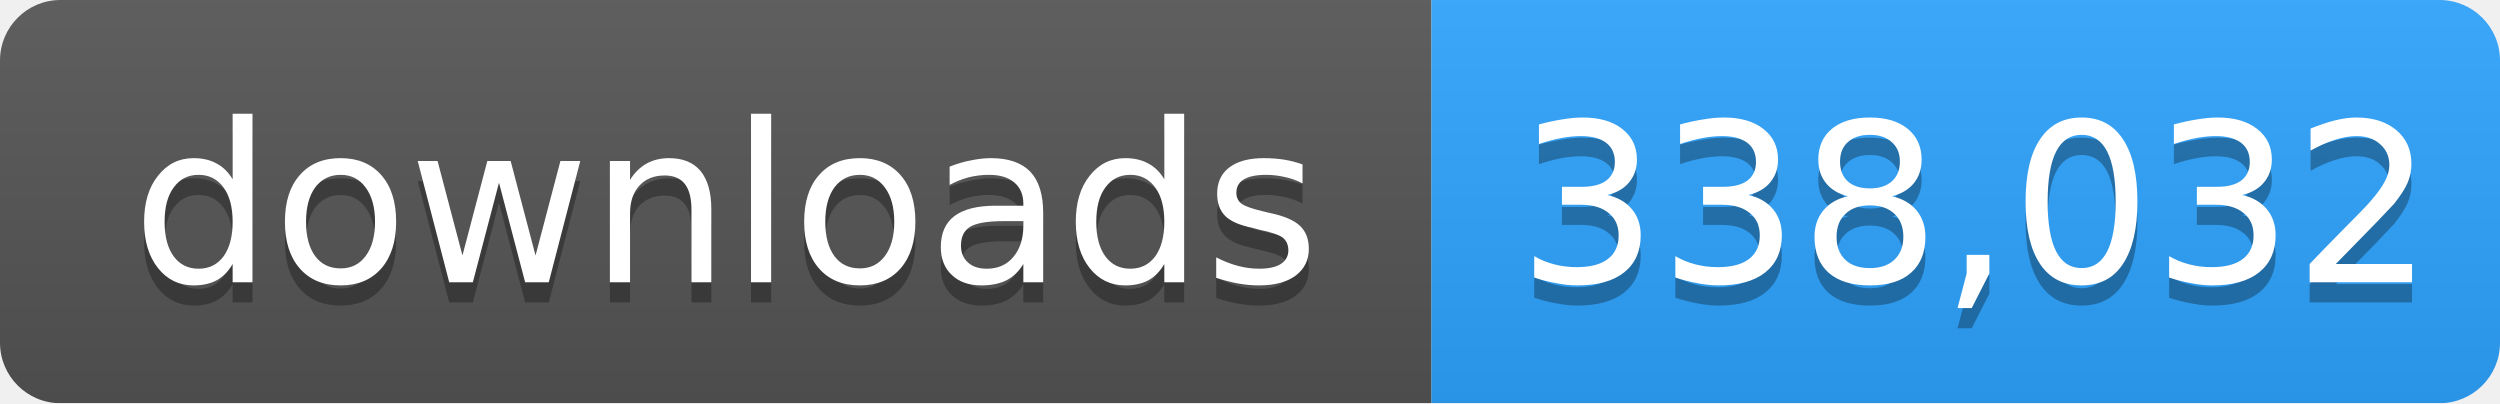
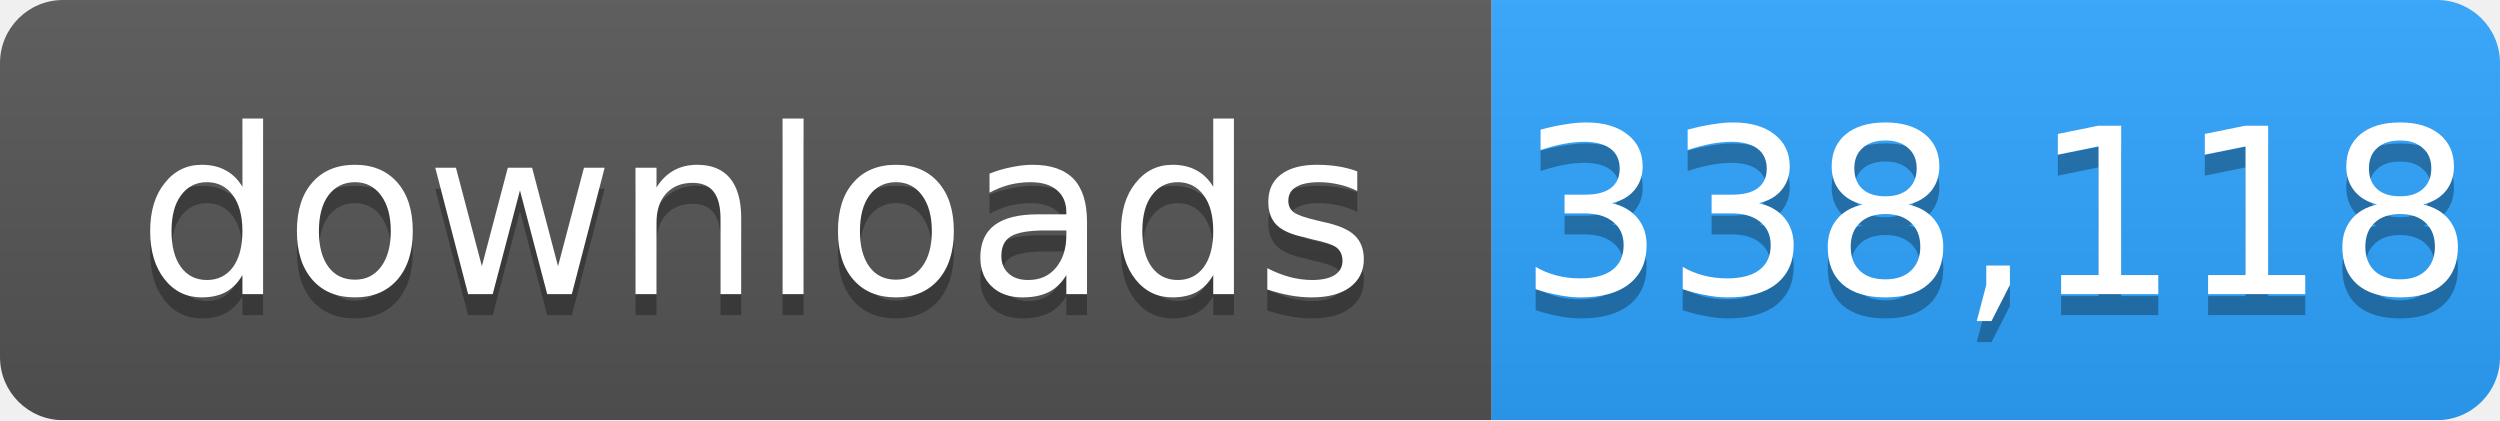
- <svg xmlns="http://www.w3.org/2000/svg" width="124" height="20" role="img" aria-label="downloads: 338,032">
+ <svg xmlns="http://www.w3.org/2000/svg" width="119" height="20" role="img" aria-label="downloads: 338,118">
  <linearGradient id="s" x2="0" y2="100%">
    <stop offset="0" stop-color="#bbb" stop-opacity=".1" />
    <stop offset="1" stop-opacity=".1" />
  </linearGradient>
  <mask id="m">
-     <rect width="124" height="20" rx="3" fill="#fff" />
+     <rect width="119" height="20" rx="3" fill="#fff" />
  </mask>
  <g mask="url(#m)">
    <rect width="71" height="20" fill="#555" />
-     <rect x="71" width="53" height="20" fill="#2ea4ff" />
-     <rect width="124" height="20" fill="url(#s)" />
+     <rect x="71" width="48" height="20" fill="#2ea4ff" />
+     <rect width="119" height="20" fill="url(#s)" />
  </g>
  <g fill="#fff" text-anchor="middle" font-family="Verdana,Geneva,DejaVu Sans,sans-serif" font-size="11">
    <text x="36" y="15" fill="#010101" fill-opacity=".3">downloads</text>
    <text x="36" y="14">downloads</text>
-     <text x="98" y="15" fill="#010101" fill-opacity=".3">338,032</text>
-     <text x="98" y="14">338,032</text>
+     <text x="95" y="15" fill="#010101" fill-opacity=".3">338,118</text>
+     <text x="95" y="14">338,118</text>
  </g>
</svg>
